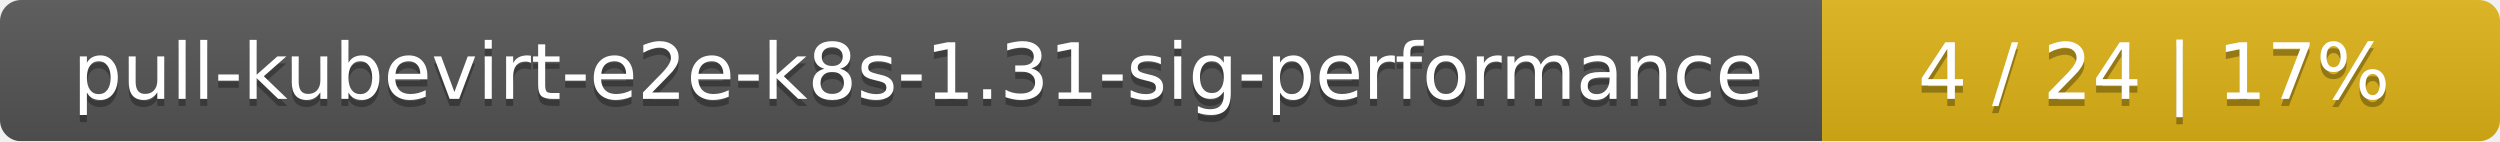
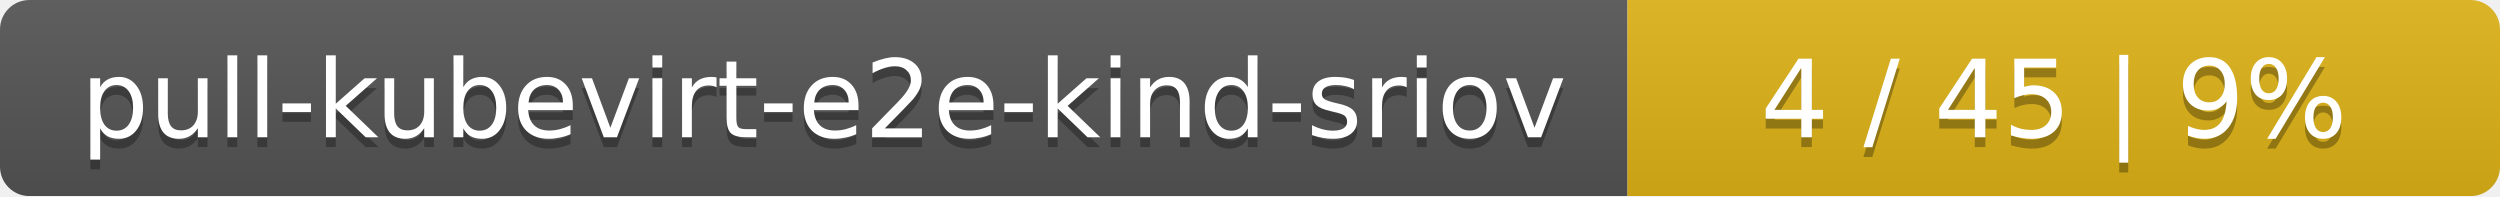
- <svg xmlns="http://www.w3.org/2000/svg" width="354" height="20">
+ <svg xmlns="http://www.w3.org/2000/svg" width="255" height="20">
  <linearGradient id="smooth" x2="0" y2="100%">
    <stop offset="0" stop-color="#bbb" stop-opacity=".1" />
    <stop offset="1" stop-opacity=".1" />
  </linearGradient>
  <mask id="round">
-     <rect width="354" height="20" rx="3" fill="#fff" />
+     <rect width="255" height="20" rx="3" fill="#fff" />
  </mask>
  <g mask="url(#round)">
-     <rect width="258" height="20" fill="#555" />
-     <rect x="258" width="96" height="20" fill="#dfb317" />
-     <rect width="354" height="20" fill="url(#smooth)" />
+     <rect width="166" height="20" fill="#555" />
+     <rect x="166" width="89" height="20" fill="#dfb317" />
+     <rect width="255" height="20" fill="url(#smooth)" />
  </g>
  <g fill="#fff" text-anchor="middle" font-family="DejaVu Sans,Verdana,Geneva,sans-serif" font-size="11">
-     <text x="130" y="15" fill="#010101" fill-opacity=".3">pull-kubevirt-e2e-k8s-1.31-sig-performance</text>
-     <text x="130" y="14">pull-kubevirt-e2e-k8s-1.31-sig-performance</text>
-     <text x="305" y="15" fill="#010101" fill-opacity=".3">4 / 24    |    17%</text>
-     <text x="305" y="14">4 / 24    |    17%</text>
+     <text x="84" y="15" fill="#010101" fill-opacity=".3">pull-kubevirt-e2e-kind-sriov</text>
+     <text x="84" y="14">pull-kubevirt-e2e-kind-sriov</text>
+     <text x="209.5" y="15" fill="#010101" fill-opacity=".3">4 / 45    |    9%</text>
+     <text x="209.5" y="14">4 / 45    |    9%</text>
  </g>
</svg>
